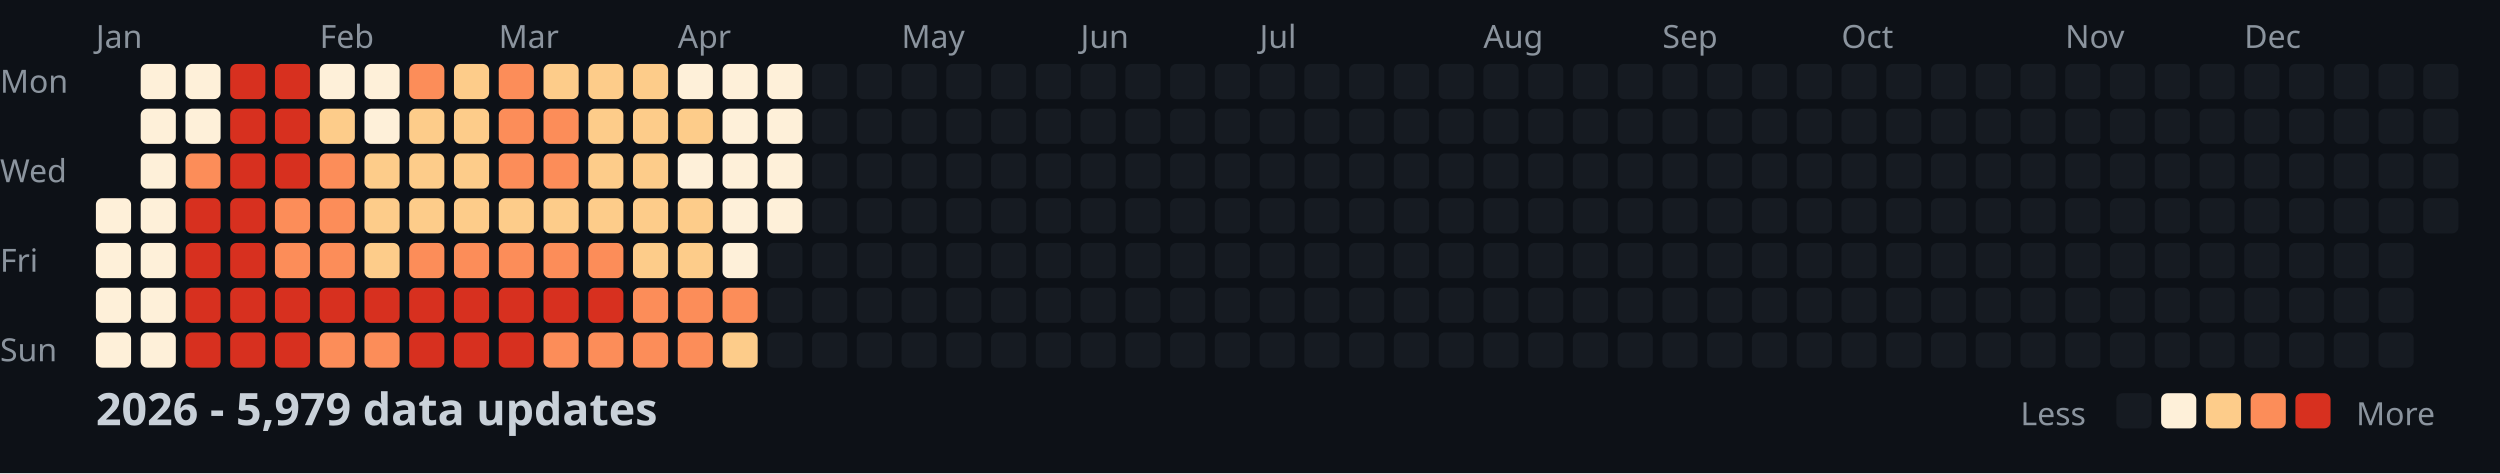
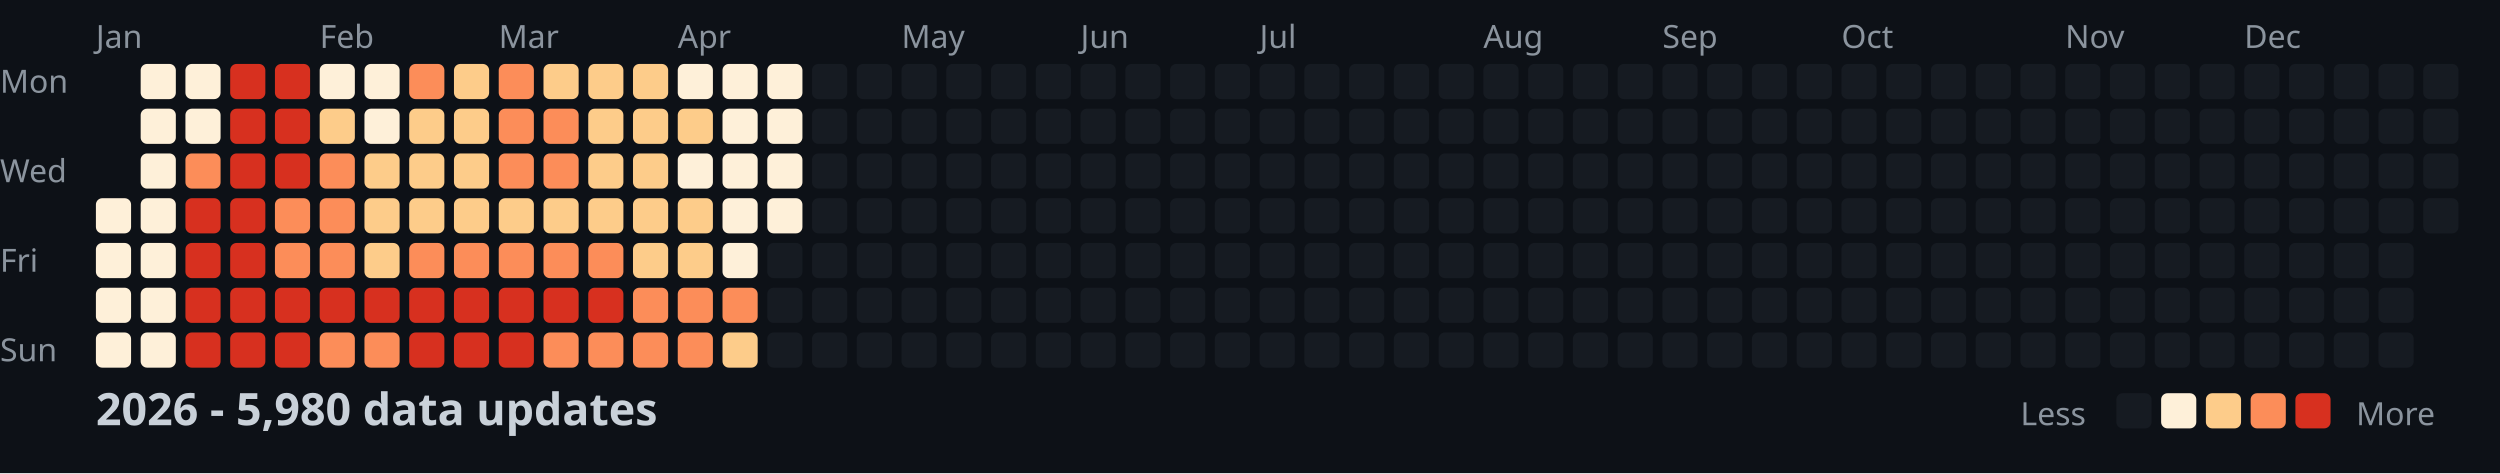
<svg xmlns="http://www.w3.org/2000/svg" width="782" height="148">
  <style>
    .month { font: 10px sans-serif; fill: #8b949e; }
    .day { font: 10px sans-serif; fill: #8b949e; }
    .title { font: bold 14px sans-serif; fill: #c9d1d9; }
    .legend { font: 10px sans-serif; fill: #8b949e; }
  </style>
  <rect width="100%" height="100%" fill="#0d1117" />
  <text x="0" y="29" class="day">Mon</text>
  <text x="0" y="57" class="day">Wed</text>
  <text x="0" y="85" class="day">Fri</text>
  <text x="0" y="113" class="day">Sun</text>
  <text x="30" y="15" class="month">Jan</text>
  <text x="100" y="15" class="month">Feb</text>
  <text x="156" y="15" class="month">Mar</text>
  <text x="212" y="15" class="month">Apr</text>
  <text x="282" y="15" class="month">May</text>
  <text x="338" y="15" class="month">Jun</text>
  <text x="394" y="15" class="month">Jul</text>
  <text x="464" y="15" class="month">Aug</text>
  <text x="520" y="15" class="month">Sep</text>
  <text x="576" y="15" class="month">Oct</text>
  <text x="646" y="15" class="month">Nov</text>
  <text x="702" y="15" class="month">Dec</text>
  <rect x="30" y="62" width="11" height="11" fill="#fef0d9" rx="2" />
  <rect x="30" y="76" width="11" height="11" fill="#fef0d9" rx="2" />
  <rect x="30" y="90" width="11" height="11" fill="#fef0d9" rx="2" />
  <rect x="30" y="104" width="11" height="11" fill="#fef0d9" rx="2" />
  <rect x="44" y="20" width="11" height="11" fill="#fef0d9" rx="2" />
  <rect x="44" y="34" width="11" height="11" fill="#fef0d9" rx="2" />
  <rect x="44" y="48" width="11" height="11" fill="#fef0d9" rx="2" />
  <rect x="44" y="62" width="11" height="11" fill="#fef0d9" rx="2" />
  <rect x="44" y="76" width="11" height="11" fill="#fef0d9" rx="2" />
  <rect x="44" y="90" width="11" height="11" fill="#fef0d9" rx="2" />
  <rect x="44" y="104" width="11" height="11" fill="#fef0d9" rx="2" />
  <rect x="58" y="20" width="11" height="11" fill="#fef0d9" rx="2" />
  <rect x="58" y="34" width="11" height="11" fill="#fef0d9" rx="2" />
  <rect x="58" y="48" width="11" height="11" fill="#fc8d59" rx="2" />
  <rect x="58" y="62" width="11" height="11" fill="#d7301f" rx="2" />
  <rect x="58" y="76" width="11" height="11" fill="#d7301f" rx="2" />
  <rect x="58" y="90" width="11" height="11" fill="#d7301f" rx="2" />
  <rect x="58" y="104" width="11" height="11" fill="#d7301f" rx="2" />
  <rect x="72" y="20" width="11" height="11" fill="#d7301f" rx="2" />
  <rect x="72" y="34" width="11" height="11" fill="#d7301f" rx="2" />
  <rect x="72" y="48" width="11" height="11" fill="#d7301f" rx="2" />
  <rect x="72" y="62" width="11" height="11" fill="#d7301f" rx="2" />
  <rect x="72" y="76" width="11" height="11" fill="#d7301f" rx="2" />
  <rect x="72" y="90" width="11" height="11" fill="#d7301f" rx="2" />
  <rect x="72" y="104" width="11" height="11" fill="#d7301f" rx="2" />
  <rect x="86" y="20" width="11" height="11" fill="#d7301f" rx="2" />
  <rect x="86" y="34" width="11" height="11" fill="#d7301f" rx="2" />
  <rect x="86" y="48" width="11" height="11" fill="#d7301f" rx="2" />
  <rect x="86" y="62" width="11" height="11" fill="#fc8d59" rx="2" />
  <rect x="86" y="76" width="11" height="11" fill="#fc8d59" rx="2" />
  <rect x="86" y="90" width="11" height="11" fill="#d7301f" rx="2" />
  <rect x="86" y="104" width="11" height="11" fill="#d7301f" rx="2" />
  <rect x="100" y="20" width="11" height="11" fill="#fef0d9" rx="2" />
  <rect x="100" y="34" width="11" height="11" fill="#fdcc8a" rx="2" />
  <rect x="100" y="48" width="11" height="11" fill="#fc8d59" rx="2" />
  <rect x="100" y="62" width="11" height="11" fill="#fc8d59" rx="2" />
  <rect x="100" y="76" width="11" height="11" fill="#fc8d59" rx="2" />
  <rect x="100" y="90" width="11" height="11" fill="#d7301f" rx="2" />
  <rect x="100" y="104" width="11" height="11" fill="#fc8d59" rx="2" />
  <rect x="114" y="20" width="11" height="11" fill="#fef0d9" rx="2" />
  <rect x="114" y="34" width="11" height="11" fill="#fef0d9" rx="2" />
  <rect x="114" y="48" width="11" height="11" fill="#fdcc8a" rx="2" />
  <rect x="114" y="62" width="11" height="11" fill="#fdcc8a" rx="2" />
  <rect x="114" y="76" width="11" height="11" fill="#fdcc8a" rx="2" />
  <rect x="114" y="90" width="11" height="11" fill="#d7301f" rx="2" />
  <rect x="114" y="104" width="11" height="11" fill="#fc8d59" rx="2" />
  <rect x="128" y="20" width="11" height="11" fill="#fc8d59" rx="2" />
  <rect x="128" y="34" width="11" height="11" fill="#fdcc8a" rx="2" />
  <rect x="128" y="48" width="11" height="11" fill="#fdcc8a" rx="2" />
  <rect x="128" y="62" width="11" height="11" fill="#fdcc8a" rx="2" />
  <rect x="128" y="76" width="11" height="11" fill="#fc8d59" rx="2" />
  <rect x="128" y="90" width="11" height="11" fill="#d7301f" rx="2" />
  <rect x="128" y="104" width="11" height="11" fill="#d7301f" rx="2" />
  <rect x="142" y="20" width="11" height="11" fill="#fdcc8a" rx="2" />
  <rect x="142" y="34" width="11" height="11" fill="#fdcc8a" rx="2" />
  <rect x="142" y="48" width="11" height="11" fill="#fdcc8a" rx="2" />
  <rect x="142" y="62" width="11" height="11" fill="#fdcc8a" rx="2" />
  <rect x="142" y="76" width="11" height="11" fill="#fc8d59" rx="2" />
  <rect x="142" y="90" width="11" height="11" fill="#d7301f" rx="2" />
  <rect x="142" y="104" width="11" height="11" fill="#d7301f" rx="2" />
  <rect x="156" y="20" width="11" height="11" fill="#fc8d59" rx="2" />
  <rect x="156" y="34" width="11" height="11" fill="#fc8d59" rx="2" />
  <rect x="156" y="48" width="11" height="11" fill="#fc8d59" rx="2" />
  <rect x="156" y="62" width="11" height="11" fill="#fdcc8a" rx="2" />
  <rect x="156" y="76" width="11" height="11" fill="#fc8d59" rx="2" />
  <rect x="156" y="90" width="11" height="11" fill="#d7301f" rx="2" />
  <rect x="156" y="104" width="11" height="11" fill="#d7301f" rx="2" />
  <rect x="170" y="20" width="11" height="11" fill="#fdcc8a" rx="2" />
  <rect x="170" y="34" width="11" height="11" fill="#fc8d59" rx="2" />
  <rect x="170" y="48" width="11" height="11" fill="#fc8d59" rx="2" />
  <rect x="170" y="62" width="11" height="11" fill="#fdcc8a" rx="2" />
  <rect x="170" y="76" width="11" height="11" fill="#fc8d59" rx="2" />
  <rect x="170" y="90" width="11" height="11" fill="#d7301f" rx="2" />
  <rect x="170" y="104" width="11" height="11" fill="#fc8d59" rx="2" />
  <rect x="184" y="20" width="11" height="11" fill="#fdcc8a" rx="2" />
  <rect x="184" y="34" width="11" height="11" fill="#fdcc8a" rx="2" />
  <rect x="184" y="48" width="11" height="11" fill="#fdcc8a" rx="2" />
  <rect x="184" y="62" width="11" height="11" fill="#fdcc8a" rx="2" />
  <rect x="184" y="76" width="11" height="11" fill="#fc8d59" rx="2" />
  <rect x="184" y="90" width="11" height="11" fill="#d7301f" rx="2" />
  <rect x="184" y="104" width="11" height="11" fill="#fc8d59" rx="2" />
  <rect x="198" y="20" width="11" height="11" fill="#fdcc8a" rx="2" />
  <rect x="198" y="34" width="11" height="11" fill="#fdcc8a" rx="2" />
  <rect x="198" y="48" width="11" height="11" fill="#fdcc8a" rx="2" />
  <rect x="198" y="62" width="11" height="11" fill="#fdcc8a" rx="2" />
  <rect x="198" y="76" width="11" height="11" fill="#fdcc8a" rx="2" />
  <rect x="198" y="90" width="11" height="11" fill="#fc8d59" rx="2" />
  <rect x="198" y="104" width="11" height="11" fill="#fc8d59" rx="2" />
  <rect x="212" y="20" width="11" height="11" fill="#fef0d9" rx="2" />
  <rect x="212" y="34" width="11" height="11" fill="#fdcc8a" rx="2" />
  <rect x="212" y="48" width="11" height="11" fill="#fef0d9" rx="2" />
  <rect x="212" y="62" width="11" height="11" fill="#fdcc8a" rx="2" />
  <rect x="212" y="76" width="11" height="11" fill="#fdcc8a" rx="2" />
  <rect x="212" y="90" width="11" height="11" fill="#fc8d59" rx="2" />
  <rect x="212" y="104" width="11" height="11" fill="#fc8d59" rx="2" />
  <rect x="226" y="20" width="11" height="11" fill="#fef0d9" rx="2" />
  <rect x="226" y="34" width="11" height="11" fill="#fef0d9" rx="2" />
  <rect x="226" y="48" width="11" height="11" fill="#fef0d9" rx="2" />
  <rect x="226" y="62" width="11" height="11" fill="#fef0d9" rx="2" />
  <rect x="226" y="76" width="11" height="11" fill="#fef0d9" rx="2" />
  <rect x="226" y="90" width="11" height="11" fill="#fc8d59" rx="2" />
  <rect x="226" y="104" width="11" height="11" fill="#fdcc8a" rx="2" />
  <rect x="240" y="20" width="11" height="11" fill="#fef0d9" rx="2" />
  <rect x="240" y="34" width="11" height="11" fill="#fef0d9" rx="2" />
  <rect x="240" y="48" width="11" height="11" fill="#fef0d9" rx="2" />
  <rect x="240" y="62" width="11" height="11" fill="#fef0d9" rx="2" />
  <rect x="240" y="76" width="11" height="11" fill="#161b22" rx="2" />
  <rect x="240" y="90" width="11" height="11" fill="#161b22" rx="2" />
  <rect x="240" y="104" width="11" height="11" fill="#161b22" rx="2" />
  <rect x="254" y="20" width="11" height="11" fill="#161b22" rx="2" />
  <rect x="254" y="34" width="11" height="11" fill="#161b22" rx="2" />
  <rect x="254" y="48" width="11" height="11" fill="#161b22" rx="2" />
  <rect x="254" y="62" width="11" height="11" fill="#161b22" rx="2" />
  <rect x="254" y="76" width="11" height="11" fill="#161b22" rx="2" />
  <rect x="254" y="90" width="11" height="11" fill="#161b22" rx="2" />
  <rect x="254" y="104" width="11" height="11" fill="#161b22" rx="2" />
  <rect x="268" y="20" width="11" height="11" fill="#161b22" rx="2" />
  <rect x="268" y="34" width="11" height="11" fill="#161b22" rx="2" />
  <rect x="268" y="48" width="11" height="11" fill="#161b22" rx="2" />
  <rect x="268" y="62" width="11" height="11" fill="#161b22" rx="2" />
  <rect x="268" y="76" width="11" height="11" fill="#161b22" rx="2" />
  <rect x="268" y="90" width="11" height="11" fill="#161b22" rx="2" />
  <rect x="268" y="104" width="11" height="11" fill="#161b22" rx="2" />
  <rect x="282" y="20" width="11" height="11" fill="#161b22" rx="2" />
  <rect x="282" y="34" width="11" height="11" fill="#161b22" rx="2" />
  <rect x="282" y="48" width="11" height="11" fill="#161b22" rx="2" />
  <rect x="282" y="62" width="11" height="11" fill="#161b22" rx="2" />
  <rect x="282" y="76" width="11" height="11" fill="#161b22" rx="2" />
  <rect x="282" y="90" width="11" height="11" fill="#161b22" rx="2" />
  <rect x="282" y="104" width="11" height="11" fill="#161b22" rx="2" />
  <rect x="296" y="20" width="11" height="11" fill="#161b22" rx="2" />
  <rect x="296" y="34" width="11" height="11" fill="#161b22" rx="2" />
  <rect x="296" y="48" width="11" height="11" fill="#161b22" rx="2" />
  <rect x="296" y="62" width="11" height="11" fill="#161b22" rx="2" />
  <rect x="296" y="76" width="11" height="11" fill="#161b22" rx="2" />
  <rect x="296" y="90" width="11" height="11" fill="#161b22" rx="2" />
  <rect x="296" y="104" width="11" height="11" fill="#161b22" rx="2" />
  <rect x="310" y="20" width="11" height="11" fill="#161b22" rx="2" />
  <rect x="310" y="34" width="11" height="11" fill="#161b22" rx="2" />
  <rect x="310" y="48" width="11" height="11" fill="#161b22" rx="2" />
  <rect x="310" y="62" width="11" height="11" fill="#161b22" rx="2" />
  <rect x="310" y="76" width="11" height="11" fill="#161b22" rx="2" />
  <rect x="310" y="90" width="11" height="11" fill="#161b22" rx="2" />
  <rect x="310" y="104" width="11" height="11" fill="#161b22" rx="2" />
  <rect x="324" y="20" width="11" height="11" fill="#161b22" rx="2" />
  <rect x="324" y="34" width="11" height="11" fill="#161b22" rx="2" />
  <rect x="324" y="48" width="11" height="11" fill="#161b22" rx="2" />
  <rect x="324" y="62" width="11" height="11" fill="#161b22" rx="2" />
  <rect x="324" y="76" width="11" height="11" fill="#161b22" rx="2" />
  <rect x="324" y="90" width="11" height="11" fill="#161b22" rx="2" />
  <rect x="324" y="104" width="11" height="11" fill="#161b22" rx="2" />
  <rect x="338" y="20" width="11" height="11" fill="#161b22" rx="2" />
  <rect x="338" y="34" width="11" height="11" fill="#161b22" rx="2" />
  <rect x="338" y="48" width="11" height="11" fill="#161b22" rx="2" />
  <rect x="338" y="62" width="11" height="11" fill="#161b22" rx="2" />
  <rect x="338" y="76" width="11" height="11" fill="#161b22" rx="2" />
  <rect x="338" y="90" width="11" height="11" fill="#161b22" rx="2" />
  <rect x="338" y="104" width="11" height="11" fill="#161b22" rx="2" />
  <rect x="352" y="20" width="11" height="11" fill="#161b22" rx="2" />
  <rect x="352" y="34" width="11" height="11" fill="#161b22" rx="2" />
  <rect x="352" y="48" width="11" height="11" fill="#161b22" rx="2" />
  <rect x="352" y="62" width="11" height="11" fill="#161b22" rx="2" />
  <rect x="352" y="76" width="11" height="11" fill="#161b22" rx="2" />
  <rect x="352" y="90" width="11" height="11" fill="#161b22" rx="2" />
  <rect x="352" y="104" width="11" height="11" fill="#161b22" rx="2" />
  <rect x="366" y="20" width="11" height="11" fill="#161b22" rx="2" />
  <rect x="366" y="34" width="11" height="11" fill="#161b22" rx="2" />
  <rect x="366" y="48" width="11" height="11" fill="#161b22" rx="2" />
  <rect x="366" y="62" width="11" height="11" fill="#161b22" rx="2" />
  <rect x="366" y="76" width="11" height="11" fill="#161b22" rx="2" />
  <rect x="366" y="90" width="11" height="11" fill="#161b22" rx="2" />
  <rect x="366" y="104" width="11" height="11" fill="#161b22" rx="2" />
  <rect x="380" y="20" width="11" height="11" fill="#161b22" rx="2" />
  <rect x="380" y="34" width="11" height="11" fill="#161b22" rx="2" />
  <rect x="380" y="48" width="11" height="11" fill="#161b22" rx="2" />
  <rect x="380" y="62" width="11" height="11" fill="#161b22" rx="2" />
  <rect x="380" y="76" width="11" height="11" fill="#161b22" rx="2" />
  <rect x="380" y="90" width="11" height="11" fill="#161b22" rx="2" />
  <rect x="380" y="104" width="11" height="11" fill="#161b22" rx="2" />
  <rect x="394" y="20" width="11" height="11" fill="#161b22" rx="2" />
  <rect x="394" y="34" width="11" height="11" fill="#161b22" rx="2" />
  <rect x="394" y="48" width="11" height="11" fill="#161b22" rx="2" />
  <rect x="394" y="62" width="11" height="11" fill="#161b22" rx="2" />
  <rect x="394" y="76" width="11" height="11" fill="#161b22" rx="2" />
  <rect x="394" y="90" width="11" height="11" fill="#161b22" rx="2" />
  <rect x="394" y="104" width="11" height="11" fill="#161b22" rx="2" />
  <rect x="408" y="20" width="11" height="11" fill="#161b22" rx="2" />
  <rect x="408" y="34" width="11" height="11" fill="#161b22" rx="2" />
  <rect x="408" y="48" width="11" height="11" fill="#161b22" rx="2" />
  <rect x="408" y="62" width="11" height="11" fill="#161b22" rx="2" />
  <rect x="408" y="76" width="11" height="11" fill="#161b22" rx="2" />
  <rect x="408" y="90" width="11" height="11" fill="#161b22" rx="2" />
  <rect x="408" y="104" width="11" height="11" fill="#161b22" rx="2" />
  <rect x="422" y="20" width="11" height="11" fill="#161b22" rx="2" />
  <rect x="422" y="34" width="11" height="11" fill="#161b22" rx="2" />
  <rect x="422" y="48" width="11" height="11" fill="#161b22" rx="2" />
  <rect x="422" y="62" width="11" height="11" fill="#161b22" rx="2" />
  <rect x="422" y="76" width="11" height="11" fill="#161b22" rx="2" />
  <rect x="422" y="90" width="11" height="11" fill="#161b22" rx="2" />
  <rect x="422" y="104" width="11" height="11" fill="#161b22" rx="2" />
  <rect x="436" y="20" width="11" height="11" fill="#161b22" rx="2" />
  <rect x="436" y="34" width="11" height="11" fill="#161b22" rx="2" />
  <rect x="436" y="48" width="11" height="11" fill="#161b22" rx="2" />
  <rect x="436" y="62" width="11" height="11" fill="#161b22" rx="2" />
  <rect x="436" y="76" width="11" height="11" fill="#161b22" rx="2" />
  <rect x="436" y="90" width="11" height="11" fill="#161b22" rx="2" />
  <rect x="436" y="104" width="11" height="11" fill="#161b22" rx="2" />
  <rect x="450" y="20" width="11" height="11" fill="#161b22" rx="2" />
  <rect x="450" y="34" width="11" height="11" fill="#161b22" rx="2" />
  <rect x="450" y="48" width="11" height="11" fill="#161b22" rx="2" />
  <rect x="450" y="62" width="11" height="11" fill="#161b22" rx="2" />
  <rect x="450" y="76" width="11" height="11" fill="#161b22" rx="2" />
  <rect x="450" y="90" width="11" height="11" fill="#161b22" rx="2" />
  <rect x="450" y="104" width="11" height="11" fill="#161b22" rx="2" />
  <rect x="464" y="20" width="11" height="11" fill="#161b22" rx="2" />
  <rect x="464" y="34" width="11" height="11" fill="#161b22" rx="2" />
  <rect x="464" y="48" width="11" height="11" fill="#161b22" rx="2" />
  <rect x="464" y="62" width="11" height="11" fill="#161b22" rx="2" />
  <rect x="464" y="76" width="11" height="11" fill="#161b22" rx="2" />
  <rect x="464" y="90" width="11" height="11" fill="#161b22" rx="2" />
  <rect x="464" y="104" width="11" height="11" fill="#161b22" rx="2" />
  <rect x="478" y="20" width="11" height="11" fill="#161b22" rx="2" />
  <rect x="478" y="34" width="11" height="11" fill="#161b22" rx="2" />
  <rect x="478" y="48" width="11" height="11" fill="#161b22" rx="2" />
  <rect x="478" y="62" width="11" height="11" fill="#161b22" rx="2" />
  <rect x="478" y="76" width="11" height="11" fill="#161b22" rx="2" />
  <rect x="478" y="90" width="11" height="11" fill="#161b22" rx="2" />
  <rect x="478" y="104" width="11" height="11" fill="#161b22" rx="2" />
  <rect x="492" y="20" width="11" height="11" fill="#161b22" rx="2" />
  <rect x="492" y="34" width="11" height="11" fill="#161b22" rx="2" />
  <rect x="492" y="48" width="11" height="11" fill="#161b22" rx="2" />
  <rect x="492" y="62" width="11" height="11" fill="#161b22" rx="2" />
  <rect x="492" y="76" width="11" height="11" fill="#161b22" rx="2" />
  <rect x="492" y="90" width="11" height="11" fill="#161b22" rx="2" />
  <rect x="492" y="104" width="11" height="11" fill="#161b22" rx="2" />
  <rect x="506" y="20" width="11" height="11" fill="#161b22" rx="2" />
  <rect x="506" y="34" width="11" height="11" fill="#161b22" rx="2" />
  <rect x="506" y="48" width="11" height="11" fill="#161b22" rx="2" />
  <rect x="506" y="62" width="11" height="11" fill="#161b22" rx="2" />
  <rect x="506" y="76" width="11" height="11" fill="#161b22" rx="2" />
  <rect x="506" y="90" width="11" height="11" fill="#161b22" rx="2" />
  <rect x="506" y="104" width="11" height="11" fill="#161b22" rx="2" />
  <rect x="520" y="20" width="11" height="11" fill="#161b22" rx="2" />
  <rect x="520" y="34" width="11" height="11" fill="#161b22" rx="2" />
  <rect x="520" y="48" width="11" height="11" fill="#161b22" rx="2" />
  <rect x="520" y="62" width="11" height="11" fill="#161b22" rx="2" />
  <rect x="520" y="76" width="11" height="11" fill="#161b22" rx="2" />
  <rect x="520" y="90" width="11" height="11" fill="#161b22" rx="2" />
  <rect x="520" y="104" width="11" height="11" fill="#161b22" rx="2" />
  <rect x="534" y="20" width="11" height="11" fill="#161b22" rx="2" />
  <rect x="534" y="34" width="11" height="11" fill="#161b22" rx="2" />
  <rect x="534" y="48" width="11" height="11" fill="#161b22" rx="2" />
  <rect x="534" y="62" width="11" height="11" fill="#161b22" rx="2" />
  <rect x="534" y="76" width="11" height="11" fill="#161b22" rx="2" />
  <rect x="534" y="90" width="11" height="11" fill="#161b22" rx="2" />
  <rect x="534" y="104" width="11" height="11" fill="#161b22" rx="2" />
  <rect x="548" y="20" width="11" height="11" fill="#161b22" rx="2" />
  <rect x="548" y="34" width="11" height="11" fill="#161b22" rx="2" />
  <rect x="548" y="48" width="11" height="11" fill="#161b22" rx="2" />
  <rect x="548" y="62" width="11" height="11" fill="#161b22" rx="2" />
  <rect x="548" y="76" width="11" height="11" fill="#161b22" rx="2" />
  <rect x="548" y="90" width="11" height="11" fill="#161b22" rx="2" />
  <rect x="548" y="104" width="11" height="11" fill="#161b22" rx="2" />
  <rect x="562" y="20" width="11" height="11" fill="#161b22" rx="2" />
  <rect x="562" y="34" width="11" height="11" fill="#161b22" rx="2" />
  <rect x="562" y="48" width="11" height="11" fill="#161b22" rx="2" />
  <rect x="562" y="62" width="11" height="11" fill="#161b22" rx="2" />
  <rect x="562" y="76" width="11" height="11" fill="#161b22" rx="2" />
  <rect x="562" y="90" width="11" height="11" fill="#161b22" rx="2" />
  <rect x="562" y="104" width="11" height="11" fill="#161b22" rx="2" />
  <rect x="576" y="20" width="11" height="11" fill="#161b22" rx="2" />
  <rect x="576" y="34" width="11" height="11" fill="#161b22" rx="2" />
  <rect x="576" y="48" width="11" height="11" fill="#161b22" rx="2" />
  <rect x="576" y="62" width="11" height="11" fill="#161b22" rx="2" />
  <rect x="576" y="76" width="11" height="11" fill="#161b22" rx="2" />
  <rect x="576" y="90" width="11" height="11" fill="#161b22" rx="2" />
  <rect x="576" y="104" width="11" height="11" fill="#161b22" rx="2" />
  <rect x="590" y="20" width="11" height="11" fill="#161b22" rx="2" />
  <rect x="590" y="34" width="11" height="11" fill="#161b22" rx="2" />
  <rect x="590" y="48" width="11" height="11" fill="#161b22" rx="2" />
  <rect x="590" y="62" width="11" height="11" fill="#161b22" rx="2" />
  <rect x="590" y="76" width="11" height="11" fill="#161b22" rx="2" />
  <rect x="590" y="90" width="11" height="11" fill="#161b22" rx="2" />
  <rect x="590" y="104" width="11" height="11" fill="#161b22" rx="2" />
  <rect x="604" y="20" width="11" height="11" fill="#161b22" rx="2" />
  <rect x="604" y="34" width="11" height="11" fill="#161b22" rx="2" />
  <rect x="604" y="48" width="11" height="11" fill="#161b22" rx="2" />
  <rect x="604" y="62" width="11" height="11" fill="#161b22" rx="2" />
  <rect x="604" y="76" width="11" height="11" fill="#161b22" rx="2" />
  <rect x="604" y="90" width="11" height="11" fill="#161b22" rx="2" />
  <rect x="604" y="104" width="11" height="11" fill="#161b22" rx="2" />
  <rect x="618" y="20" width="11" height="11" fill="#161b22" rx="2" />
  <rect x="618" y="34" width="11" height="11" fill="#161b22" rx="2" />
  <rect x="618" y="48" width="11" height="11" fill="#161b22" rx="2" />
  <rect x="618" y="62" width="11" height="11" fill="#161b22" rx="2" />
  <rect x="618" y="76" width="11" height="11" fill="#161b22" rx="2" />
  <rect x="618" y="90" width="11" height="11" fill="#161b22" rx="2" />
  <rect x="618" y="104" width="11" height="11" fill="#161b22" rx="2" />
  <rect x="632" y="20" width="11" height="11" fill="#161b22" rx="2" />
  <rect x="632" y="34" width="11" height="11" fill="#161b22" rx="2" />
  <rect x="632" y="48" width="11" height="11" fill="#161b22" rx="2" />
  <rect x="632" y="62" width="11" height="11" fill="#161b22" rx="2" />
  <rect x="632" y="76" width="11" height="11" fill="#161b22" rx="2" />
  <rect x="632" y="90" width="11" height="11" fill="#161b22" rx="2" />
  <rect x="632" y="104" width="11" height="11" fill="#161b22" rx="2" />
  <rect x="646" y="20" width="11" height="11" fill="#161b22" rx="2" />
  <rect x="646" y="34" width="11" height="11" fill="#161b22" rx="2" />
  <rect x="646" y="48" width="11" height="11" fill="#161b22" rx="2" />
  <rect x="646" y="62" width="11" height="11" fill="#161b22" rx="2" />
  <rect x="646" y="76" width="11" height="11" fill="#161b22" rx="2" />
  <rect x="646" y="90" width="11" height="11" fill="#161b22" rx="2" />
  <rect x="646" y="104" width="11" height="11" fill="#161b22" rx="2" />
  <rect x="660" y="20" width="11" height="11" fill="#161b22" rx="2" />
  <rect x="660" y="34" width="11" height="11" fill="#161b22" rx="2" />
  <rect x="660" y="48" width="11" height="11" fill="#161b22" rx="2" />
  <rect x="660" y="62" width="11" height="11" fill="#161b22" rx="2" />
  <rect x="660" y="76" width="11" height="11" fill="#161b22" rx="2" />
  <rect x="660" y="90" width="11" height="11" fill="#161b22" rx="2" />
  <rect x="660" y="104" width="11" height="11" fill="#161b22" rx="2" />
  <rect x="674" y="20" width="11" height="11" fill="#161b22" rx="2" />
  <rect x="674" y="34" width="11" height="11" fill="#161b22" rx="2" />
  <rect x="674" y="48" width="11" height="11" fill="#161b22" rx="2" />
  <rect x="674" y="62" width="11" height="11" fill="#161b22" rx="2" />
  <rect x="674" y="76" width="11" height="11" fill="#161b22" rx="2" />
  <rect x="674" y="90" width="11" height="11" fill="#161b22" rx="2" />
  <rect x="674" y="104" width="11" height="11" fill="#161b22" rx="2" />
  <rect x="688" y="20" width="11" height="11" fill="#161b22" rx="2" />
  <rect x="688" y="34" width="11" height="11" fill="#161b22" rx="2" />
  <rect x="688" y="48" width="11" height="11" fill="#161b22" rx="2" />
  <rect x="688" y="62" width="11" height="11" fill="#161b22" rx="2" />
  <rect x="688" y="76" width="11" height="11" fill="#161b22" rx="2" />
  <rect x="688" y="90" width="11" height="11" fill="#161b22" rx="2" />
  <rect x="688" y="104" width="11" height="11" fill="#161b22" rx="2" />
  <rect x="702" y="20" width="11" height="11" fill="#161b22" rx="2" />
  <rect x="702" y="34" width="11" height="11" fill="#161b22" rx="2" />
  <rect x="702" y="48" width="11" height="11" fill="#161b22" rx="2" />
  <rect x="702" y="62" width="11" height="11" fill="#161b22" rx="2" />
  <rect x="702" y="76" width="11" height="11" fill="#161b22" rx="2" />
  <rect x="702" y="90" width="11" height="11" fill="#161b22" rx="2" />
  <rect x="702" y="104" width="11" height="11" fill="#161b22" rx="2" />
  <rect x="716" y="20" width="11" height="11" fill="#161b22" rx="2" />
  <rect x="716" y="34" width="11" height="11" fill="#161b22" rx="2" />
  <rect x="716" y="48" width="11" height="11" fill="#161b22" rx="2" />
  <rect x="716" y="62" width="11" height="11" fill="#161b22" rx="2" />
  <rect x="716" y="76" width="11" height="11" fill="#161b22" rx="2" />
  <rect x="716" y="90" width="11" height="11" fill="#161b22" rx="2" />
  <rect x="716" y="104" width="11" height="11" fill="#161b22" rx="2" />
  <rect x="730" y="20" width="11" height="11" fill="#161b22" rx="2" />
  <rect x="730" y="34" width="11" height="11" fill="#161b22" rx="2" />
  <rect x="730" y="48" width="11" height="11" fill="#161b22" rx="2" />
  <rect x="730" y="62" width="11" height="11" fill="#161b22" rx="2" />
  <rect x="730" y="76" width="11" height="11" fill="#161b22" rx="2" />
  <rect x="730" y="90" width="11" height="11" fill="#161b22" rx="2" />
  <rect x="730" y="104" width="11" height="11" fill="#161b22" rx="2" />
  <rect x="744" y="20" width="11" height="11" fill="#161b22" rx="2" />
  <rect x="744" y="34" width="11" height="11" fill="#161b22" rx="2" />
  <rect x="744" y="48" width="11" height="11" fill="#161b22" rx="2" />
  <rect x="744" y="62" width="11" height="11" fill="#161b22" rx="2" />
  <rect x="744" y="76" width="11" height="11" fill="#161b22" rx="2" />
  <rect x="744" y="90" width="11" height="11" fill="#161b22" rx="2" />
  <rect x="744" y="104" width="11" height="11" fill="#161b22" rx="2" />
  <rect x="758" y="20" width="11" height="11" fill="#161b22" rx="2" />
  <rect x="758" y="34" width="11" height="11" fill="#161b22" rx="2" />
  <rect x="758" y="48" width="11" height="11" fill="#161b22" rx="2" />
  <rect x="758" y="62" width="11" height="11" fill="#161b22" rx="2" />
-   <text x="30" y="133" class="title">2026 - 5,979 data updates</text>
+   <text x="30" y="133" class="title">2026 - 5,980 data updates</text>
  <text x="632" y="133" class="legend">Less</text>
  <rect x="662" y="123" width="11" height="11" fill="#161b22" rx="2" />
  <rect x="676" y="123" width="11" height="11" fill="#fef0d9" rx="2" />
  <rect x="690" y="123" width="11" height="11" fill="#fdcc8a" rx="2" />
  <rect x="704" y="123" width="11" height="11" fill="#fc8d59" rx="2" />
  <rect x="718" y="123" width="11" height="11" fill="#d7301f" rx="2" />
  <text x="737" y="133" class="legend">More</text>
</svg>
